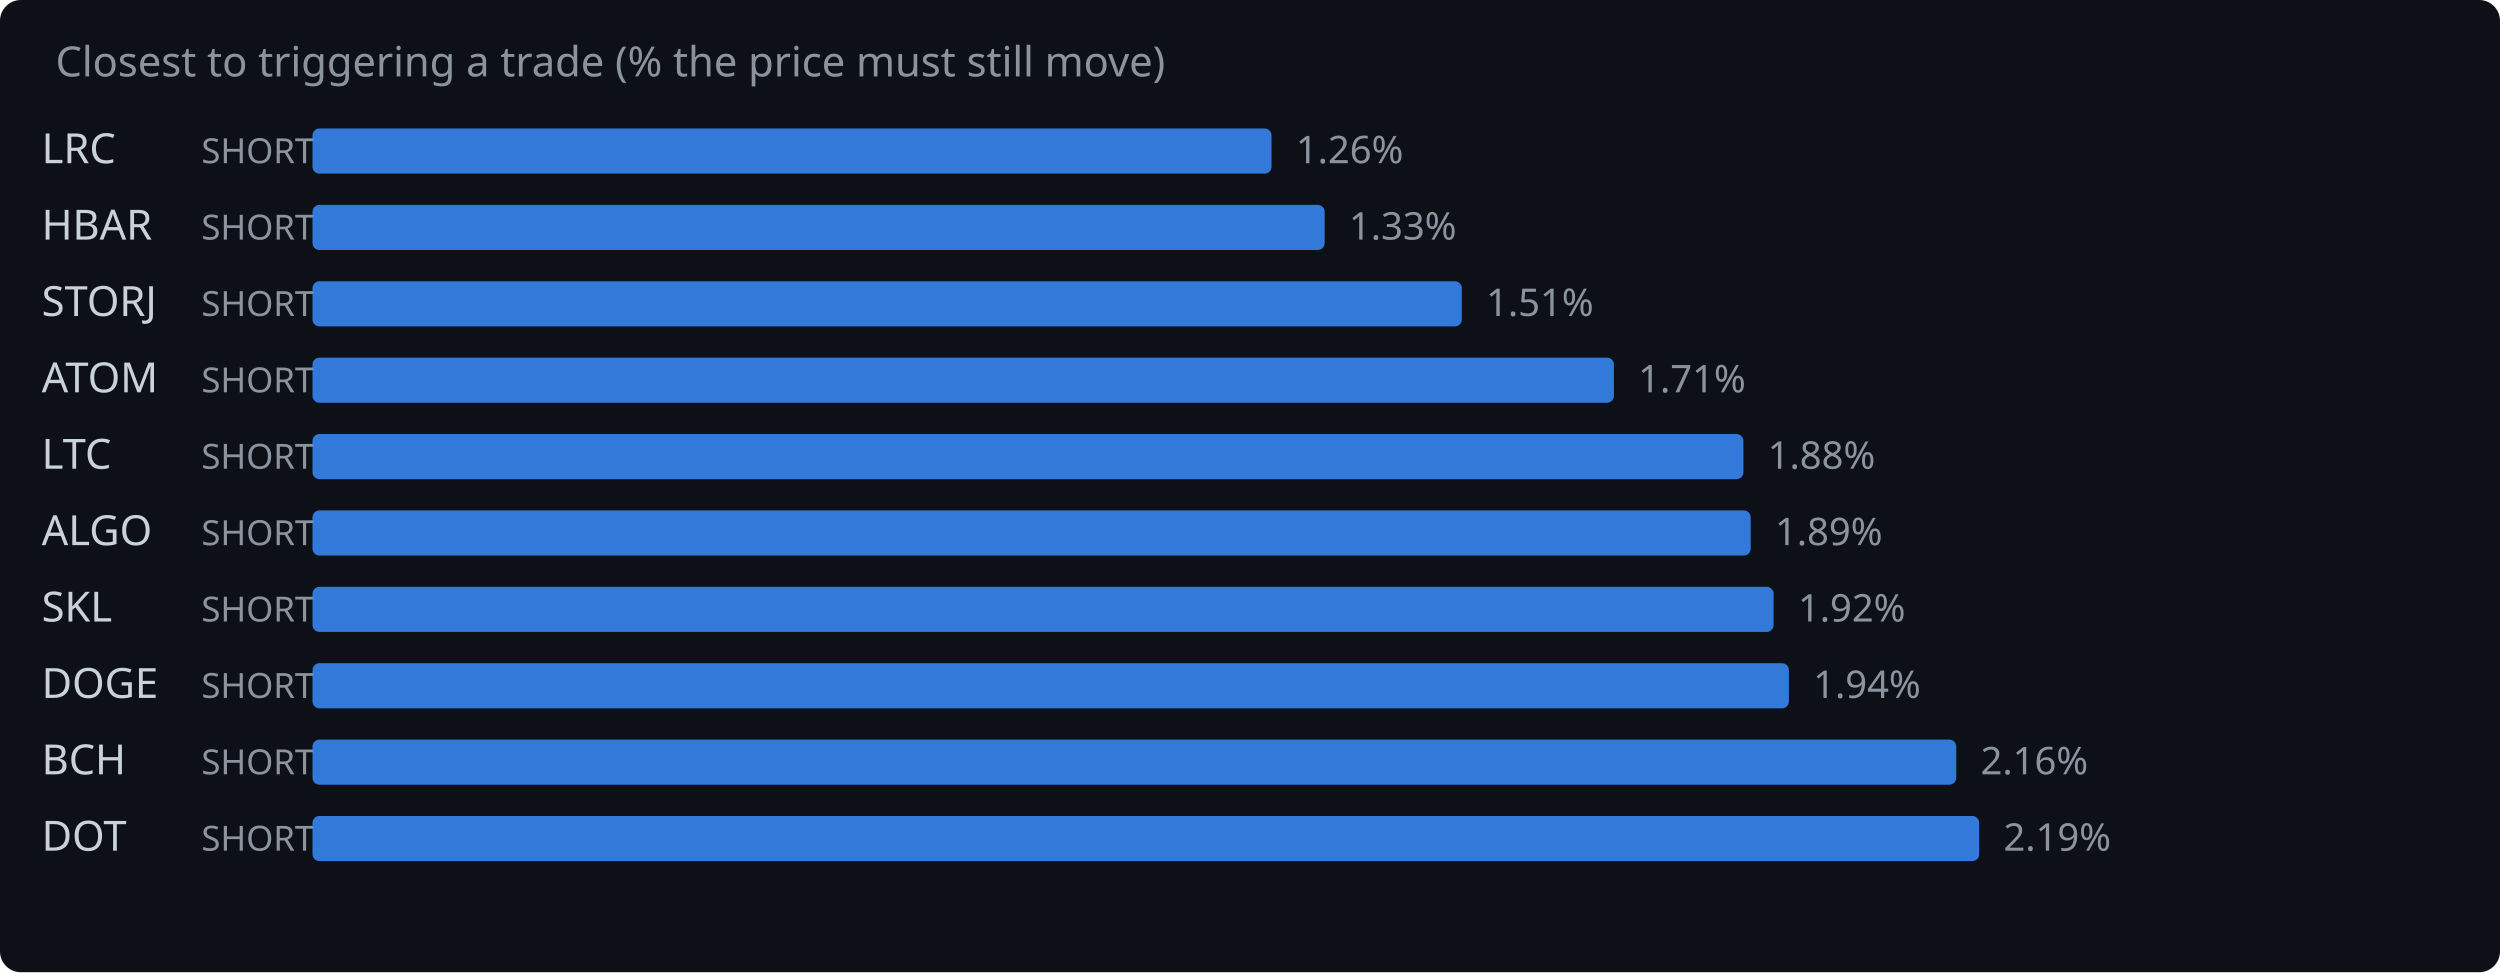
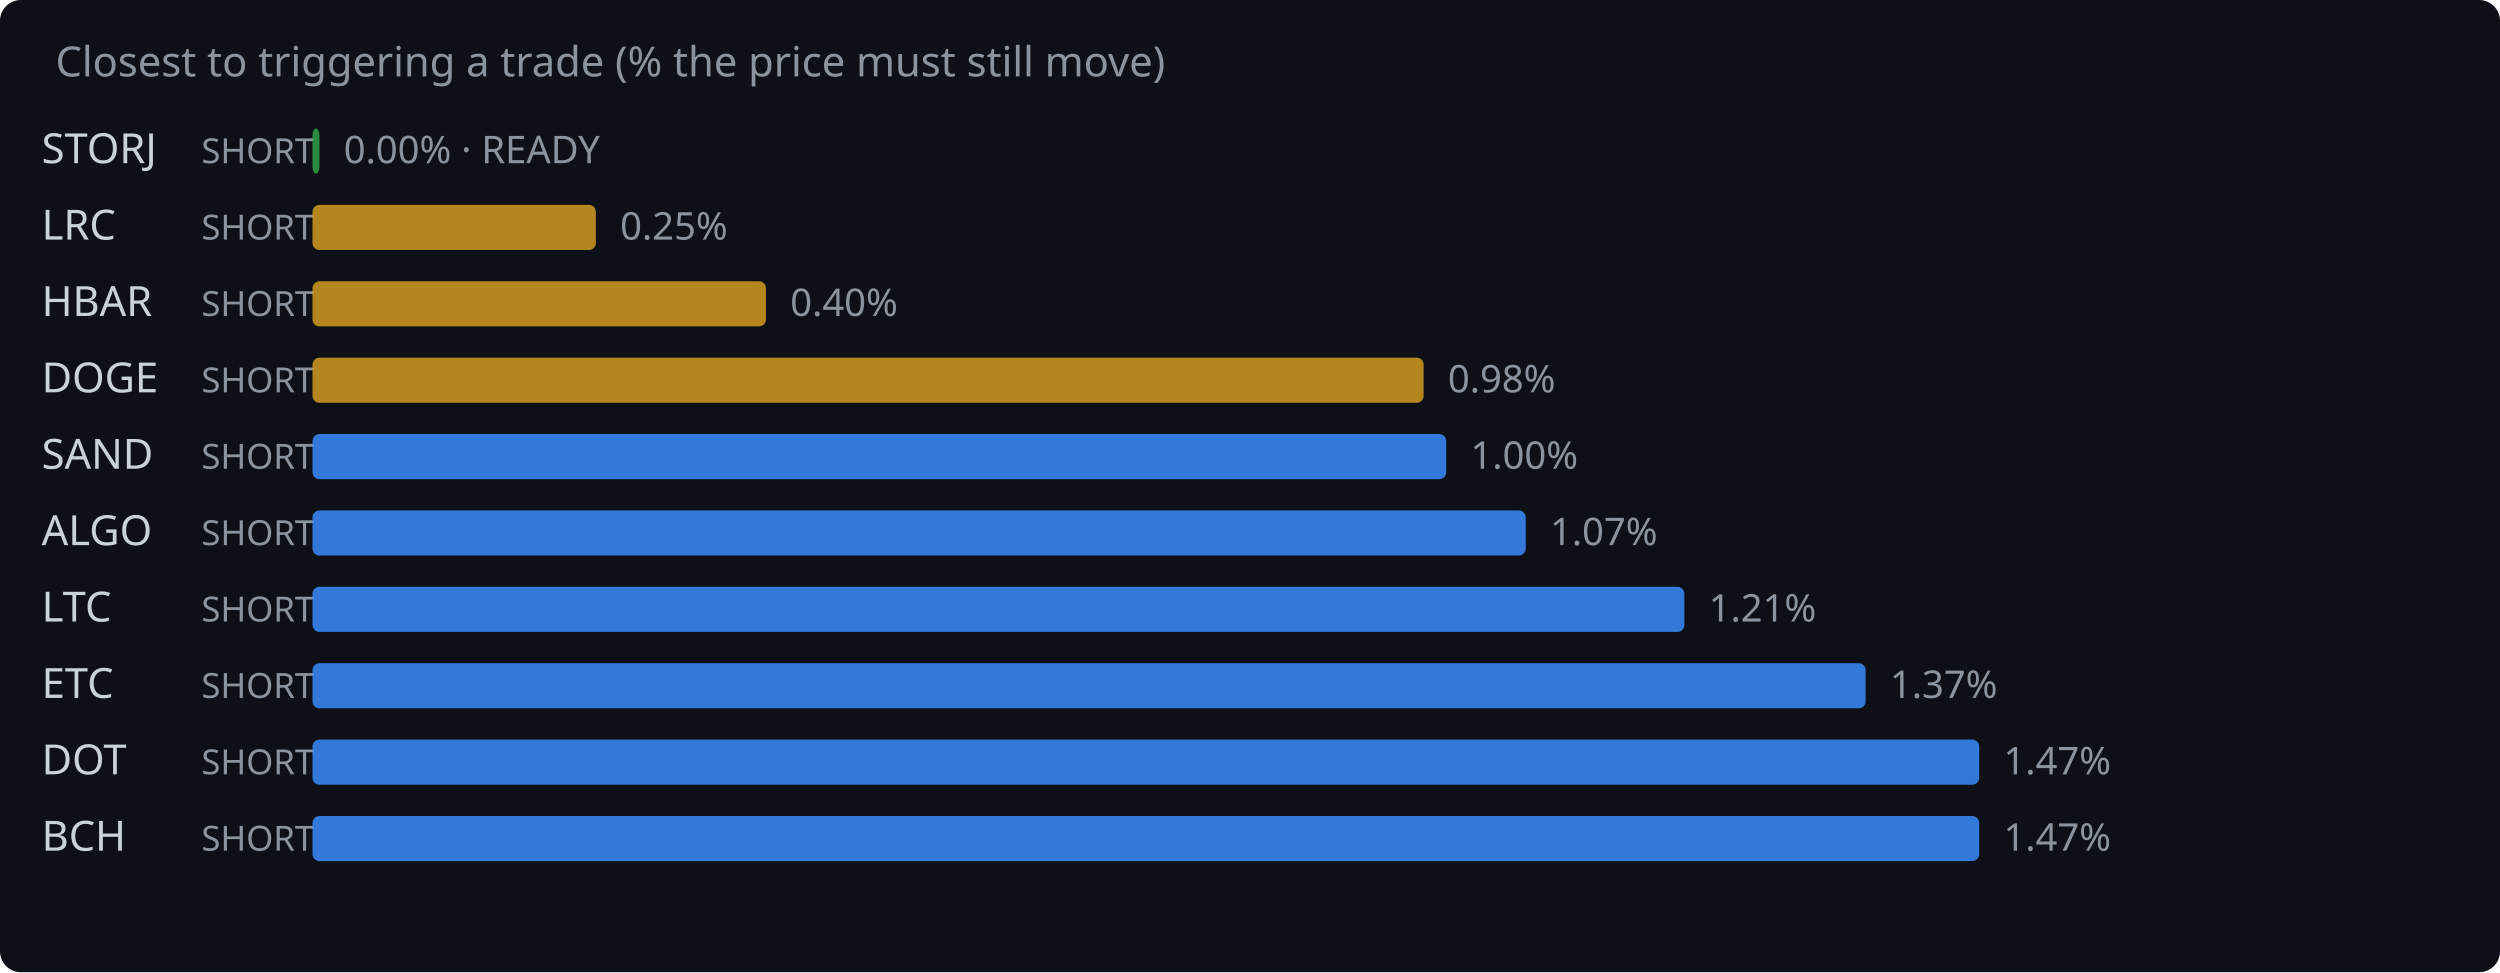
<svg xmlns="http://www.w3.org/2000/svg" width="720" height="280" viewBox="0 0 720 280">
  <rect width="720" height="280" fill="#0d1117" rx="6" />
  <text x="16" y="22" fill="#8b949e" font-family="system-ui,sans-serif" font-size="12">Closest to triggering a trade (% the price must still move)</text>
-   <text x="12" y="47" fill="#c9d1d9" font-family="system-ui,sans-serif" font-size="12">LRC</text>
+   <text x="12" y="47" fill="#c9d1d9" font-family="system-ui,sans-serif" font-size="12">STORJ</text>
  <text x="58" y="47" fill="#8b949e" font-family="system-ui,sans-serif" font-size="10">SHORT</text>
-   <rect x="90" y="37" width="276.2" height="13" rx="2" fill="#388bfd" opacity="0.85" />
-   <text x="373.2" y="47" fill="#8b949e" font-family="system-ui,sans-serif" font-size="11">1.26%</text>
-   <text x="12" y="69" fill="#c9d1d9" font-family="system-ui,sans-serif" font-size="12">HBAR</text>
+   <rect x="90" y="37" width="2.0" height="13" rx="2" fill="#2ea043" opacity="0.85" />
+   <text x="99.0" y="47" fill="#8b949e" font-family="system-ui,sans-serif" font-size="11">0.00% · READY</text>
+   <text x="12" y="69" fill="#c9d1d9" font-family="system-ui,sans-serif" font-size="12">LRC</text>
  <text x="58" y="69" fill="#8b949e" font-family="system-ui,sans-serif" font-size="10">SHORT</text>
-   <rect x="90" y="59" width="291.5" height="13" rx="2" fill="#388bfd" opacity="0.85" />
-   <text x="388.5" y="69" fill="#8b949e" font-family="system-ui,sans-serif" font-size="11">1.33%</text>
-   <text x="12" y="91" fill="#c9d1d9" font-family="system-ui,sans-serif" font-size="12">STORJ</text>
+   <rect x="90" y="59" width="81.6" height="13" rx="2" fill="#d29922" opacity="0.85" />
+   <text x="178.6" y="69" fill="#8b949e" font-family="system-ui,sans-serif" font-size="11">0.25%</text>
+   <text x="12" y="91" fill="#c9d1d9" font-family="system-ui,sans-serif" font-size="12">HBAR</text>
  <text x="58" y="91" fill="#8b949e" font-family="system-ui,sans-serif" font-size="10">SHORT</text>
-   <rect x="90" y="81" width="331.0" height="13" rx="2" fill="#388bfd" opacity="0.85" />
-   <text x="428.0" y="91" fill="#8b949e" font-family="system-ui,sans-serif" font-size="11">1.51%</text>
-   <text x="12" y="113" fill="#c9d1d9" font-family="system-ui,sans-serif" font-size="12">ATOM</text>
+   <rect x="90" y="81" width="130.6" height="13" rx="2" fill="#d29922" opacity="0.85" />
+   <text x="227.6" y="91" fill="#8b949e" font-family="system-ui,sans-serif" font-size="11">0.40%</text>
+   <text x="12" y="113" fill="#c9d1d9" font-family="system-ui,sans-serif" font-size="12">DOGE</text>
  <text x="58" y="113" fill="#8b949e" font-family="system-ui,sans-serif" font-size="10">SHORT</text>
-   <rect x="90" y="103" width="374.8" height="13" rx="2" fill="#388bfd" opacity="0.85" />
-   <text x="471.8" y="113" fill="#8b949e" font-family="system-ui,sans-serif" font-size="11">1.71%</text>
-   <text x="12" y="135" fill="#c9d1d9" font-family="system-ui,sans-serif" font-size="12">LTC</text>
+   <rect x="90" y="103" width="320.0" height="13" rx="2" fill="#d29922" opacity="0.85" />
+   <text x="417.0" y="113" fill="#8b949e" font-family="system-ui,sans-serif" font-size="11">0.98%</text>
+   <text x="12" y="135" fill="#c9d1d9" font-family="system-ui,sans-serif" font-size="12">SAND</text>
  <text x="58" y="135" fill="#8b949e" font-family="system-ui,sans-serif" font-size="10">SHORT</text>
-   <rect x="90" y="125" width="412.1" height="13" rx="2" fill="#388bfd" opacity="0.85" />
-   <text x="509.1" y="135" fill="#8b949e" font-family="system-ui,sans-serif" font-size="11">1.88%</text>
+   <rect x="90" y="125" width="326.5" height="13" rx="2" fill="#388bfd" opacity="0.85" />
+   <text x="423.5" y="135" fill="#8b949e" font-family="system-ui,sans-serif" font-size="11">1.00%</text>
  <text x="12" y="157" fill="#c9d1d9" font-family="system-ui,sans-serif" font-size="12">ALGO</text>
  <text x="58" y="157" fill="#8b949e" font-family="system-ui,sans-serif" font-size="10">SHORT</text>
-   <rect x="90" y="147" width="414.2" height="13" rx="2" fill="#388bfd" opacity="0.85" />
-   <text x="511.2" y="157" fill="#8b949e" font-family="system-ui,sans-serif" font-size="11">1.89%</text>
-   <text x="12" y="179" fill="#c9d1d9" font-family="system-ui,sans-serif" font-size="12">SKL</text>
+   <rect x="90" y="147" width="349.4" height="13" rx="2" fill="#388bfd" opacity="0.85" />
+   <text x="446.4" y="157" fill="#8b949e" font-family="system-ui,sans-serif" font-size="11">1.07%</text>
+   <text x="12" y="179" fill="#c9d1d9" font-family="system-ui,sans-serif" font-size="12">LTC</text>
  <text x="58" y="179" fill="#8b949e" font-family="system-ui,sans-serif" font-size="10">SHORT</text>
-   <rect x="90" y="169" width="420.8" height="13" rx="2" fill="#388bfd" opacity="0.85" />
-   <text x="517.8" y="179" fill="#8b949e" font-family="system-ui,sans-serif" font-size="11">1.92%</text>
-   <text x="12" y="201" fill="#c9d1d9" font-family="system-ui,sans-serif" font-size="12">DOGE</text>
+   <rect x="90" y="169" width="395.1" height="13" rx="2" fill="#388bfd" opacity="0.85" />
+   <text x="492.1" y="179" fill="#8b949e" font-family="system-ui,sans-serif" font-size="11">1.21%</text>
+   <text x="12" y="201" fill="#c9d1d9" font-family="system-ui,sans-serif" font-size="12">ETC</text>
  <text x="58" y="201" fill="#8b949e" font-family="system-ui,sans-serif" font-size="10">SHORT</text>
-   <rect x="90" y="191" width="425.2" height="13" rx="2" fill="#388bfd" opacity="0.85" />
-   <text x="522.2" y="201" fill="#8b949e" font-family="system-ui,sans-serif" font-size="11">1.94%</text>
-   <text x="12" y="223" fill="#c9d1d9" font-family="system-ui,sans-serif" font-size="12">BCH</text>
+   <rect x="90" y="191" width="447.3" height="13" rx="2" fill="#388bfd" opacity="0.85" />
+   <text x="544.3" y="201" fill="#8b949e" font-family="system-ui,sans-serif" font-size="11">1.37%</text>
+   <text x="12" y="223" fill="#c9d1d9" font-family="system-ui,sans-serif" font-size="12">DOT</text>
  <text x="58" y="223" fill="#8b949e" font-family="system-ui,sans-serif" font-size="10">SHORT</text>
-   <rect x="90" y="213" width="473.4" height="13" rx="2" fill="#388bfd" opacity="0.85" />
-   <text x="570.4" y="223" fill="#8b949e" font-family="system-ui,sans-serif" font-size="11">2.16%</text>
-   <text x="12" y="245" fill="#c9d1d9" font-family="system-ui,sans-serif" font-size="12">DOT</text>
+   <rect x="90" y="213" width="480.0" height="13" rx="2" fill="#388bfd" opacity="0.85" />
+   <text x="577.0" y="223" fill="#8b949e" font-family="system-ui,sans-serif" font-size="11">1.47%</text>
+   <text x="12" y="245" fill="#c9d1d9" font-family="system-ui,sans-serif" font-size="12">BCH</text>
  <text x="58" y="245" fill="#8b949e" font-family="system-ui,sans-serif" font-size="10">SHORT</text>
  <rect x="90" y="235" width="480.0" height="13" rx="2" fill="#388bfd" opacity="0.85" />
-   <text x="577.0" y="245" fill="#8b949e" font-family="system-ui,sans-serif" font-size="11">2.19%</text>
+   <text x="577.0" y="245" fill="#8b949e" font-family="system-ui,sans-serif" font-size="11">1.47%</text>
</svg>
